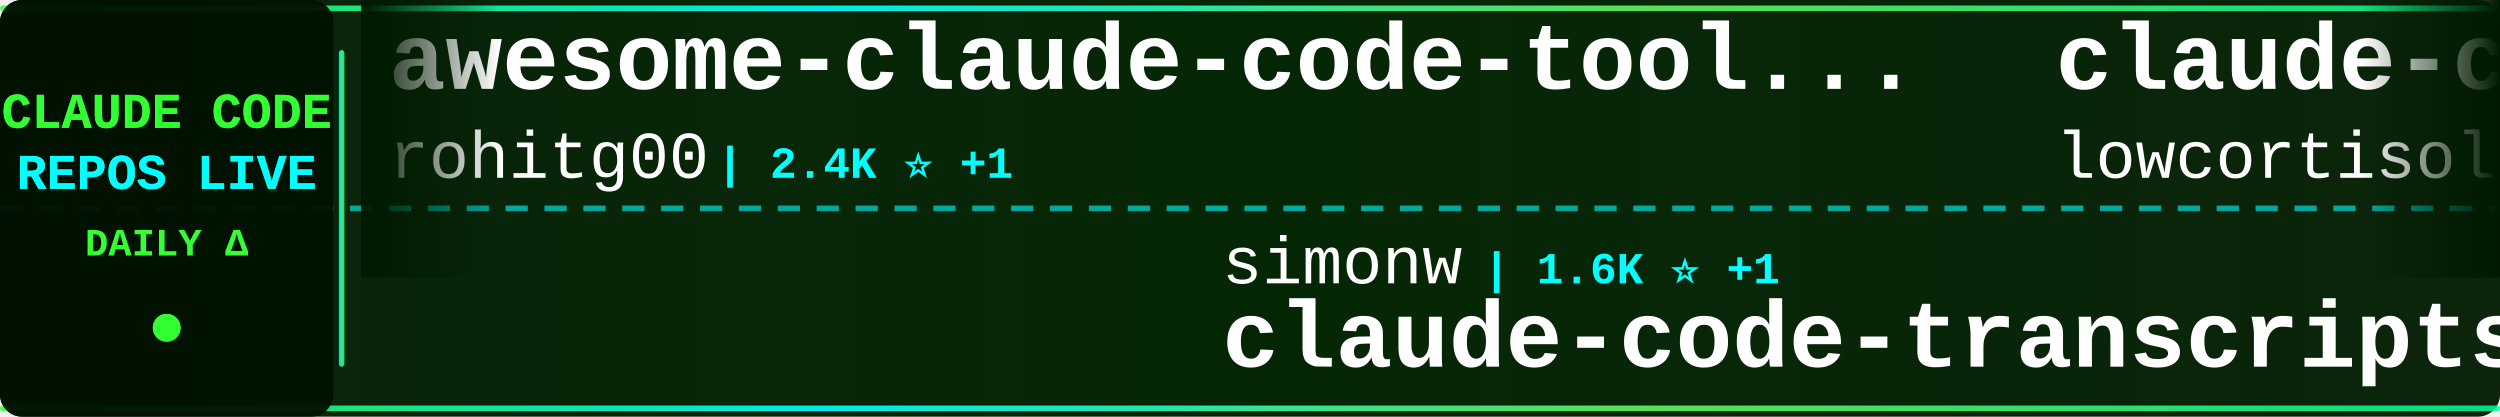
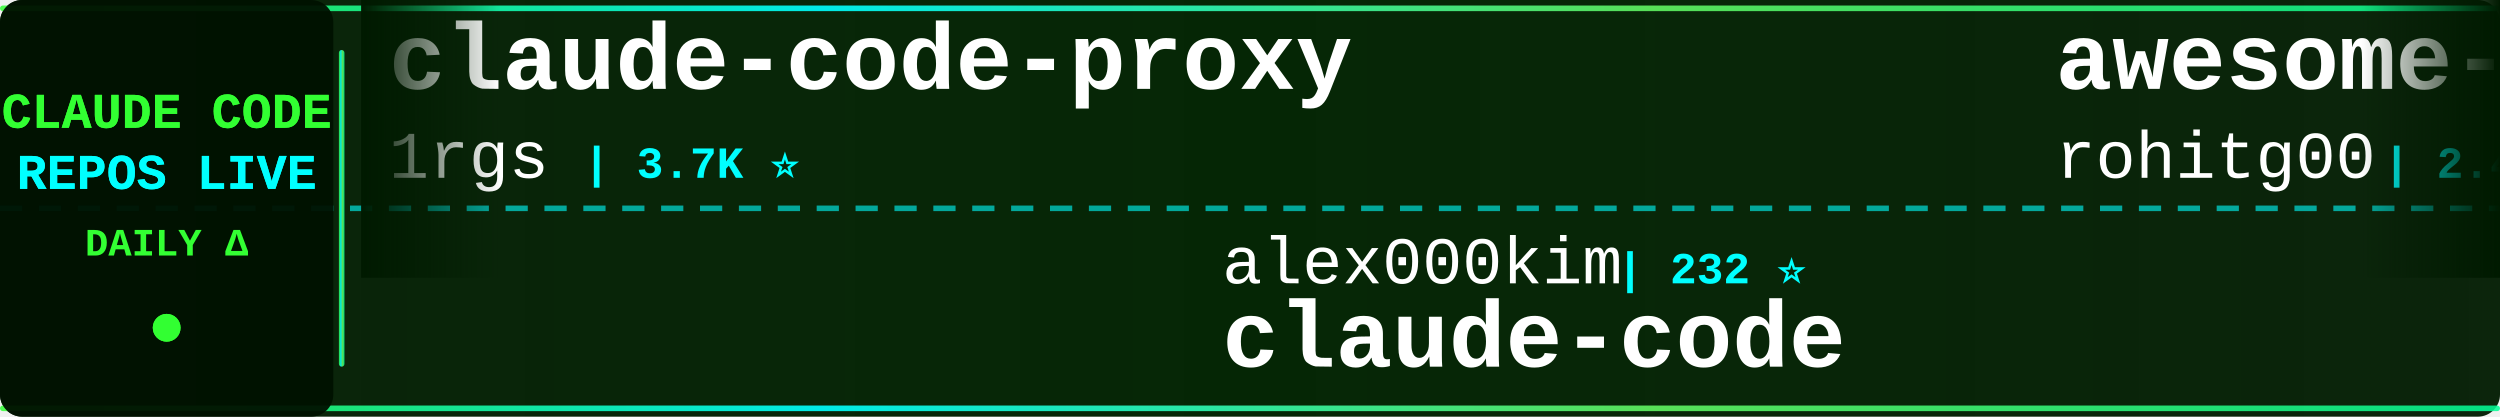
<svg xmlns="http://www.w3.org/2000/svg" width="900" height="150">
  <defs>
    <linearGradient id="tickerBg" x1="0%" y1="0%" x2="100%" y2="0%">
      <stop offset="0%" style="stop-color:#001a00;stop-opacity:0.95" />
      <stop offset="50%" style="stop-color:#002200;stop-opacity:0.98" />
      <stop offset="100%" style="stop-color:#001a00;stop-opacity:0.95" />
    </linearGradient>
    <linearGradient id="borderGrad" x1="0%" y1="0%" x2="100%" y2="0%">
      <stop offset="0%" style="stop-color:#33ff33;stop-opacity:0.85">
        <animate attributeName="stop-opacity" values="0.85;1;0.85" dur="2s" repeatCount="indefinite" />
      </stop>
      <stop offset="33%" style="stop-color:#00ffff;stop-opacity:0.9">
        <animate attributeName="stop-opacity" values="0.9;1;0.9" dur="2.2s" repeatCount="indefinite" />
      </stop>
      <stop offset="66%" style="stop-color:#66ff66;stop-opacity:0.85">
        <animate attributeName="stop-opacity" values="0.85;1;0.85" dur="1.8s" repeatCount="indefinite" />
      </stop>
      <stop offset="100%" style="stop-color:#00ff99;stop-opacity:0.85">
        <animate attributeName="stop-opacity" values="0.85;1;0.85" dur="2s" repeatCount="indefinite" />
      </stop>
    </linearGradient>
    <filter id="textGlow">
      <feGaussianBlur stdDeviation="0.1" result="coloredBlur" />
      <feMerge>
        <feMergeNode in="coloredBlur" />
        <feMergeNode in="SourceGraphic" />
      </feMerge>
    </filter>
    <filter id="metricGlow">
      <feGaussianBlur stdDeviation="0.2" result="coloredBlur" />
      <feMerge>
        <feMergeNode in="coloredBlur" />
        <feMergeNode in="SourceGraphic" />
      </feMerge>
    </filter>
    <linearGradient id="leftFade" x1="0%" y1="0%" x2="100%" y2="0%">
      <stop offset="0%" style="stop-color:#001a00;stop-opacity:1" />
      <stop offset="100%" style="stop-color:#001a00;stop-opacity:0" />
    </linearGradient>
    <linearGradient id="rightFade" x1="0%" y1="0%" x2="100%" y2="0%">
      <stop offset="0%" style="stop-color:#001a00;stop-opacity:0" />
      <stop offset="100%" style="stop-color:#001a00;stop-opacity:1" />
    </linearGradient>
  </defs>
  <rect width="900" height="150" fill="url(#tickerBg)" rx="8" />
  <rect x="0" y="2" width="900" height="2" fill="url(#borderGrad)" rx="1" />
  <rect x="0" y="146" width="900" height="2" fill="url(#borderGrad)" rx="1" />
  <line x1="0" y1="75" x2="900" y2="75" stroke="#00ffff" stroke-width="2" stroke-dasharray="8 6" opacity="0.6" />
  <rect x="0" y="0" width="120" height="150" fill="#001100" opacity="0.95" rx="8" />
  <text x="60" y="46" font-family="'Courier New', monospace" font-size="18" font-weight="bold" fill="#33ff33" text-anchor="middle" filter="url(#textGlow)">
    CLAUDE CODE
  </text>
  <text x="60" y="68" font-family="'Courier New', monospace" font-size="18" font-weight="bold" fill="#00ffff" text-anchor="middle" filter="url(#textGlow)">
    REPOS LIVE
  </text>
  <text x="60" y="92" font-family="'Courier New', monospace" font-size="14" font-weight="bold" fill="#33ff33" text-anchor="middle">
    DAILY Δ
  </text>
  <circle cx="60" cy="118" r="5" fill="#33ff33" filter="url(#metricGlow)">
    <animate attributeName="r" values="4;6;4" dur="1.5s" repeatCount="indefinite" />
    <animate attributeName="opacity" values="0.6;1;0.6" dur="1.5s" repeatCount="indefinite" />
  </circle>
  <rect x="122" y="18" width="2" height="114" fill="url(#borderGrad)" rx="1" />
  <clipPath id="tickerClip">
    <rect x="130" y="0" width="770" height="150" />
  </clipPath>
  <g clip-path="url(#tickerClip)">
    <g id="tickerItems">
      <animateTransform attributeName="transform" attributeType="XML" type="translate" from="0 0" to="-3000 0" dur="54s" repeatCount="indefinite" />
      <g transform="translate(0, 0)">
+         <text x="140" y="32" font-family="'Courier New', monospace" font-size="34" font-weight="bold" fill="#ffffff">claude-code-proxy</text>
+         <text x="140" y="64" font-family="'Courier New', monospace" font-size="24" font-weight="normal" fill="#ffffff" opacity="1.0">1rgs</text>
+         <text x="210" y="64" font-family="'Courier New', monospace" font-size="16" font-weight="bold" fill="#00ffff"> | 3.7K ⭐</text>
+       </g>
+       <g transform="translate(300, 0)">
+         <text x="140" y="102" font-family="'Courier New', monospace" font-size="24" font-weight="normal" fill="#ffffff" opacity="1.0">alex000kim</text>
+         <text x="282" y="102" font-family="'Courier New', monospace" font-size="16" font-weight="bold" fill="#00ffff"> | 232 ⭐</text>
+         <text x="140" y="132" font-family="'Courier New', monospace" font-size="34" font-weight="bold" fill="#ffffff">claude-code</text>
+       </g>
+       <g transform="translate(600, 0)">
        <text x="140" y="32" font-family="'Courier New', monospace" font-size="34" font-weight="bold" fill="#ffffff">awesome-claude-code-tool...</text>
        <text x="140" y="64" font-family="'Courier New', monospace" font-size="24" font-weight="normal" fill="#ffffff" opacity="1.0">rohitg00</text>
-         <text x="258" y="64" font-family="'Courier New', monospace" font-size="16" font-weight="bold" fill="#00ffff"> | 2.4K ⭐ +1</text>
-       </g>
-       <g transform="translate(300, 0)">
-         <text x="140" y="102" font-family="'Courier New', monospace" font-size="24" font-weight="normal" fill="#ffffff" opacity="1.0">simonw</text>
-         <text x="234" y="102" font-family="'Courier New', monospace" font-size="16" font-weight="bold" fill="#00ffff"> | 1.6K ⭐ +1</text>
-         <text x="140" y="132" font-family="'Courier New', monospace" font-size="34" font-weight="bold" fill="#ffffff">claude-code-transcripts</text>
-       </g>
-       <g transform="translate(600, 0)">
-         <text x="140" y="32" font-family="'Courier New', monospace" font-size="34" font-weight="bold" fill="#ffffff">claude-code</text>
-         <text x="140" y="64" font-family="'Courier New', monospace" font-size="24" font-weight="normal" fill="#ffffff" opacity="1.0">lowcortisolprogrammer</text>
-         <text x="414" y="64" font-family="'Courier New', monospace" font-size="16" font-weight="bold" fill="#00ffff"> | 172 ⭐</text>
+         <text x="258" y="64" font-family="'Courier New', monospace" font-size="16" font-weight="bold" fill="#00ffff"> | 2.4K ⭐ +2</text>
      </g>
      <g transform="translate(900, 0)">
-         <text x="140" y="102" font-family="'Courier New', monospace" font-size="24" font-weight="normal" fill="#ffffff" opacity="1.0">pengchengneo</text>
-         <text x="306" y="102" font-family="'Courier New', monospace" font-size="16" font-weight="bold" fill="#00ffff"> | 1.7K ⭐</text>
-         <text x="140" y="132" font-family="'Courier New', monospace" font-size="34" font-weight="bold" fill="#ffffff">Claude-Code</text>
+         <text x="140" y="102" font-family="'Courier New', monospace" font-size="24" font-weight="normal" fill="#ffffff" opacity="1.0">zstmfhy</text>
+         <text x="246" y="102" font-family="'Courier New', monospace" font-size="16" font-weight="bold" fill="#00ffff"> | 190 ⭐</text>
+         <text x="140" y="132" font-family="'Courier New', monospace" font-size="34" font-weight="bold" fill="#ffffff">Claude-code</text>
      </g>
      <g transform="translate(1200, 0)">
-         <text x="140" y="32" font-family="'Courier New', monospace" font-size="34" font-weight="bold" fill="#ffffff">claude-code-webui</text>
-         <text x="140" y="64" font-family="'Courier New', monospace" font-size="24" font-weight="normal" fill="#ffffff" opacity="1.0">sugyan</text>
-         <text x="234" y="64" font-family="'Courier New', monospace" font-size="16" font-weight="bold" fill="#00ffff"> | 1.1K ⭐</text>
+         <text x="140" y="32" font-family="'Courier New', monospace" font-size="34" font-weight="bold" fill="#ffffff">claude-code</text>
+         <text x="140" y="64" font-family="'Courier New', monospace" font-size="24" font-weight="normal" fill="#ffffff" opacity="1.0">Onewon</text>
+         <text x="234" y="64" font-family="'Courier New', monospace" font-size="16" font-weight="bold" fill="#00ffff"> | 180 ⭐</text>
      </g>
      <g transform="translate(1500, 0)">
-         <text x="140" y="102" font-family="'Courier New', monospace" font-size="24" font-weight="normal" fill="#ffffff" opacity="1.0">AprilNEA</text>
-         <text x="258" y="102" font-family="'Courier New', monospace" font-size="16" font-weight="bold" fill="#00ffff"> | 393 ⭐</text>
-         <text x="140" y="132" font-family="'Courier New', monospace" font-size="34" font-weight="bold" fill="#ffffff">claude-code-source</text>
+         <text x="140" y="102" font-family="'Courier New', monospace" font-size="24" font-weight="normal" fill="#ffffff" opacity="1.0">diet103</text>
+         <text x="246" y="102" font-family="'Courier New', monospace" font-size="16" font-weight="bold" fill="#00ffff"> | 10.0K ⭐ -1</text>
+         <text x="140" y="132" font-family="'Courier New', monospace" font-size="34" font-weight="bold" fill="#ffffff">claude-code-infrastructu...</text>
      </g>
      <g transform="translate(1800, 0)">
-         <text x="140" y="32" font-family="'Courier New', monospace" font-size="34" font-weight="bold" fill="#ffffff">claude-code-router</text>
-         <text x="140" y="64" font-family="'Courier New', monospace" font-size="24" font-weight="normal" fill="#ffffff" opacity="1.0">musistudio</text>
-         <text x="282" y="64" font-family="'Courier New', monospace" font-size="16" font-weight="bold" fill="#00ffff"> | 36.3K ⭐ +6</text>
+         <text x="140" y="32" font-family="'Courier New', monospace" font-size="34" font-weight="bold" fill="#ffffff">claude-coder</text>
+         <text x="140" y="64" font-family="'Courier New', monospace" font-size="24" font-weight="normal" fill="#ffffff" opacity="1.0">kodu-ai</text>
+         <text x="246" y="64" font-family="'Courier New', monospace" font-size="16" font-weight="bold" fill="#00ffff"> | 5.2K ⭐</text>
      </g>
      <g transform="translate(2100, 0)">
-         <text x="140" y="102" font-family="'Courier New', monospace" font-size="24" font-weight="normal" fill="#ffffff" opacity="1.0">shanraisshan</text>
-         <text x="306" y="102" font-family="'Courier New', monospace" font-size="16" font-weight="bold" fill="#00ffff"> | 63.8K ⭐ +7</text>
-         <text x="140" y="132" font-family="'Courier New', monospace" font-size="34" font-weight="bold" fill="#ffffff">claude-code-best-practic...</text>
+         <text x="140" y="102" font-family="'Courier New', monospace" font-size="24" font-weight="normal" fill="#ffffff" opacity="1.0">777genius</text>
+         <text x="270" y="102" font-family="'Courier New', monospace" font-size="16" font-weight="bold" fill="#00ffff"> | 923 ⭐</text>
+         <text x="140" y="132" font-family="'Courier New', monospace" font-size="34" font-weight="bold" fill="#ffffff">claude-code-source-code</text>
      </g>
      <g transform="translate(2400, 0)">
-         <text x="140" y="32" font-family="'Courier New', monospace" font-size="34" font-weight="bold" fill="#ffffff">claude-code</text>
-         <text x="140" y="64" font-family="'Courier New', monospace" font-size="24" font-weight="normal" fill="#ffffff" opacity="1.0">freestylefly</text>
-         <text x="306" y="64" font-family="'Courier New', monospace" font-size="16" font-weight="bold" fill="#00ffff"> | 128 ⭐</text>
+         <text x="140" y="32" font-family="'Courier New', monospace" font-size="34" font-weight="bold" fill="#ffffff">claude-code-source</text>
+         <text x="140" y="64" font-family="'Courier New', monospace" font-size="24" font-weight="normal" fill="#ffffff" opacity="1.0">AprilNEA</text>
+         <text x="258" y="64" font-family="'Courier New', monospace" font-size="16" font-weight="bold" fill="#00ffff"> | 393 ⭐</text>
      </g>
      <g transform="translate(2700, 0)">
-         <text x="140" y="102" font-family="'Courier New', monospace" font-size="24" font-weight="normal" fill="#ffffff" opacity="1.0">AICoderTudou</text>
-         <text x="306" y="102" font-family="'Courier New', monospace" font-size="16" font-weight="bold" fill="#00ffff"> | 497 ⭐</text>
-         <text x="140" y="132" font-family="'Courier New', monospace" font-size="34" font-weight="bold" fill="#ffffff">claude-code-tudou</text>
+         <text x="140" y="102" font-family="'Courier New', monospace" font-size="24" font-weight="normal" fill="#ffffff" opacity="1.0">RishabhK103</text>
+         <text x="294" y="102" font-family="'Courier New', monospace" font-size="16" font-weight="bold" fill="#00ffff"> | 105 ⭐</text>
+         <text x="140" y="132" font-family="'Courier New', monospace" font-size="34" font-weight="bold" fill="#ffffff">claude-code</text>
      </g>
      <g transform="translate(3000, 0)">
+         <text x="140" y="32" font-family="'Courier New', monospace" font-size="34" font-weight="bold" fill="#ffffff">claude-code-proxy</text>
+         <text x="140" y="64" font-family="'Courier New', monospace" font-size="24" font-weight="normal" fill="#ffffff" opacity="1.0">1rgs</text>
+         <text x="210" y="64" font-family="'Courier New', monospace" font-size="16" font-weight="bold" fill="#00ffff"> | 3.7K ⭐</text>
+       </g>
+       <g transform="translate(3300, 0)">
+         <text x="140" y="102" font-family="'Courier New', monospace" font-size="24" font-weight="normal" fill="#ffffff" opacity="1.0">alex000kim</text>
+         <text x="282" y="102" font-family="'Courier New', monospace" font-size="16" font-weight="bold" fill="#00ffff"> | 232 ⭐</text>
+         <text x="140" y="132" font-family="'Courier New', monospace" font-size="34" font-weight="bold" fill="#ffffff">claude-code</text>
+       </g>
+       <g transform="translate(3600, 0)">
        <text x="140" y="32" font-family="'Courier New', monospace" font-size="34" font-weight="bold" fill="#ffffff">awesome-claude-code-tool...</text>
        <text x="140" y="64" font-family="'Courier New', monospace" font-size="24" font-weight="normal" fill="#ffffff" opacity="1.0">rohitg00</text>
-         <text x="258" y="64" font-family="'Courier New', monospace" font-size="16" font-weight="bold" fill="#00ffff"> | 2.4K ⭐ +1</text>
-       </g>
-       <g transform="translate(3300, 0)">
-         <text x="140" y="102" font-family="'Courier New', monospace" font-size="24" font-weight="normal" fill="#ffffff" opacity="1.0">simonw</text>
-         <text x="234" y="102" font-family="'Courier New', monospace" font-size="16" font-weight="bold" fill="#00ffff"> | 1.6K ⭐ +1</text>
-         <text x="140" y="132" font-family="'Courier New', monospace" font-size="34" font-weight="bold" fill="#ffffff">claude-code-transcripts</text>
-       </g>
-       <g transform="translate(3600, 0)">
-         <text x="140" y="32" font-family="'Courier New', monospace" font-size="34" font-weight="bold" fill="#ffffff">claude-code</text>
-         <text x="140" y="64" font-family="'Courier New', monospace" font-size="24" font-weight="normal" fill="#ffffff" opacity="1.0">lowcortisolprogrammer</text>
-         <text x="414" y="64" font-family="'Courier New', monospace" font-size="16" font-weight="bold" fill="#00ffff"> | 172 ⭐</text>
+         <text x="258" y="64" font-family="'Courier New', monospace" font-size="16" font-weight="bold" fill="#00ffff"> | 2.4K ⭐ +2</text>
      </g>
      <g transform="translate(3900, 0)">
-         <text x="140" y="102" font-family="'Courier New', monospace" font-size="24" font-weight="normal" fill="#ffffff" opacity="1.0">pengchengneo</text>
-         <text x="306" y="102" font-family="'Courier New', monospace" font-size="16" font-weight="bold" fill="#00ffff"> | 1.7K ⭐</text>
-         <text x="140" y="132" font-family="'Courier New', monospace" font-size="34" font-weight="bold" fill="#ffffff">Claude-Code</text>
+         <text x="140" y="102" font-family="'Courier New', monospace" font-size="24" font-weight="normal" fill="#ffffff" opacity="1.0">zstmfhy</text>
+         <text x="246" y="102" font-family="'Courier New', monospace" font-size="16" font-weight="bold" fill="#00ffff"> | 190 ⭐</text>
+         <text x="140" y="132" font-family="'Courier New', monospace" font-size="34" font-weight="bold" fill="#ffffff">Claude-code</text>
      </g>
    </g>
  </g>
  <rect x="130" y="0" width="50" height="100" fill="url(#leftFade)" />
  <rect x="850" y="0" width="50" height="100" fill="url(#rightFade)" />
</svg>
